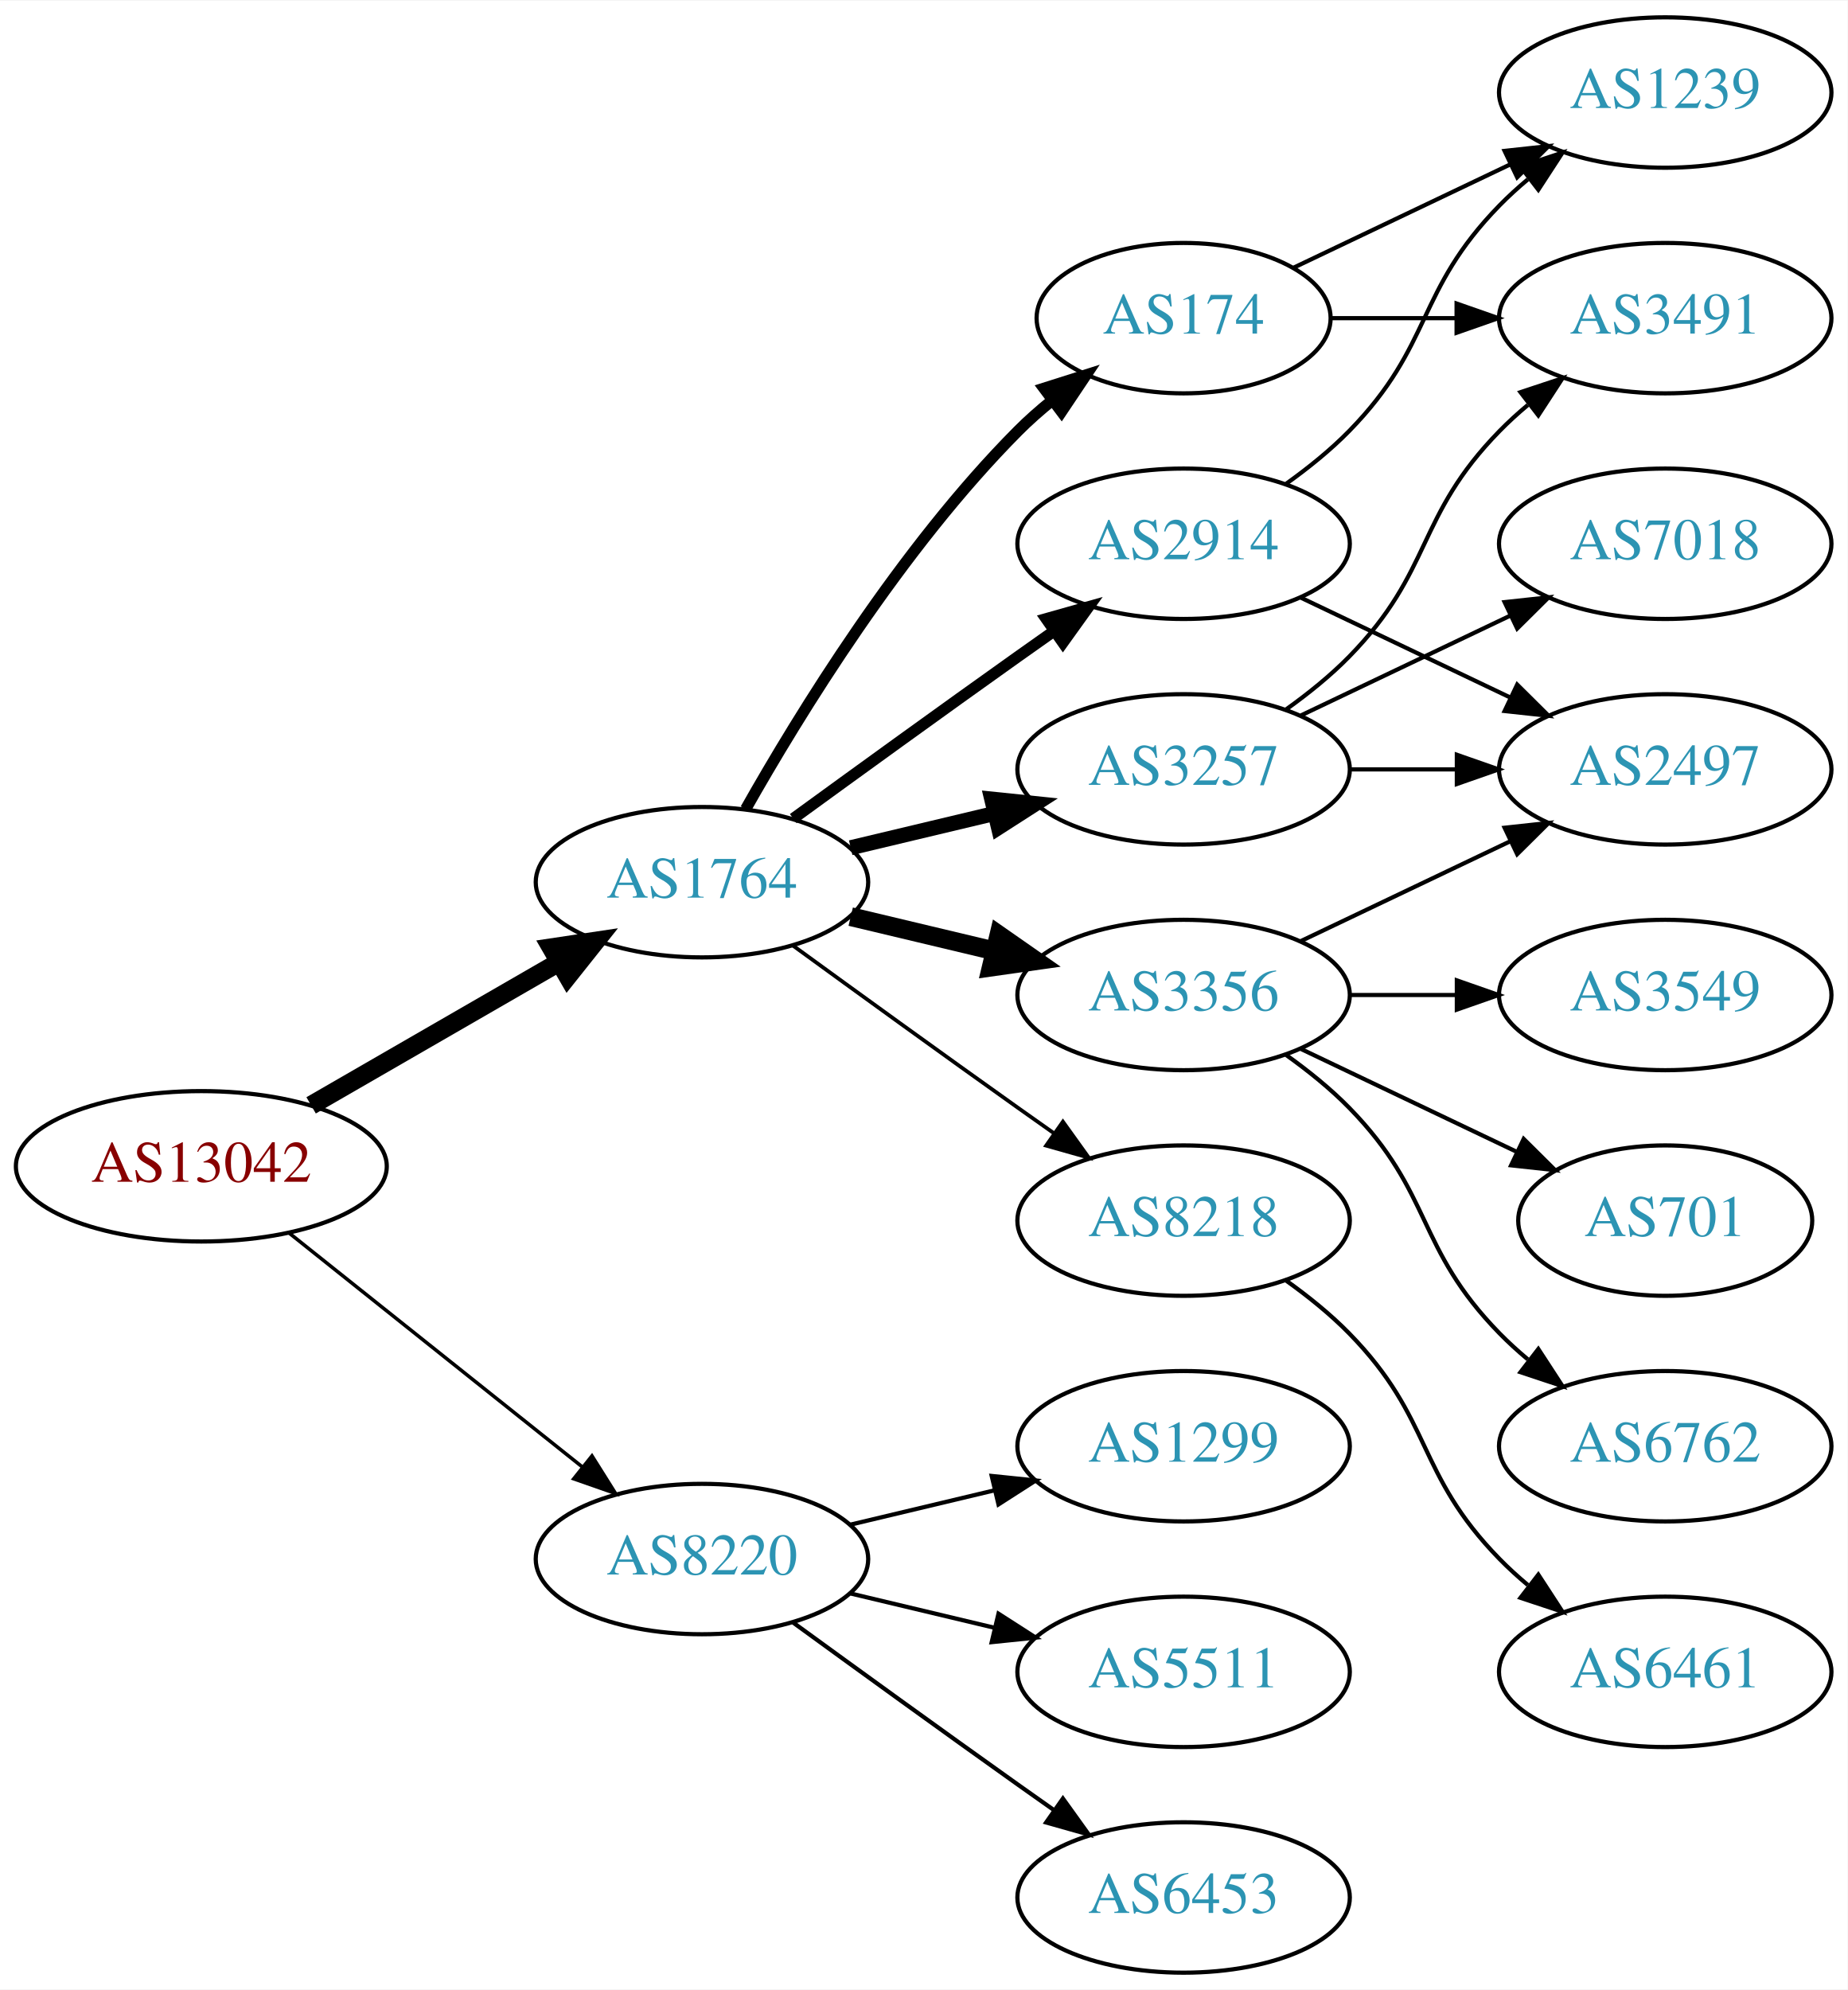
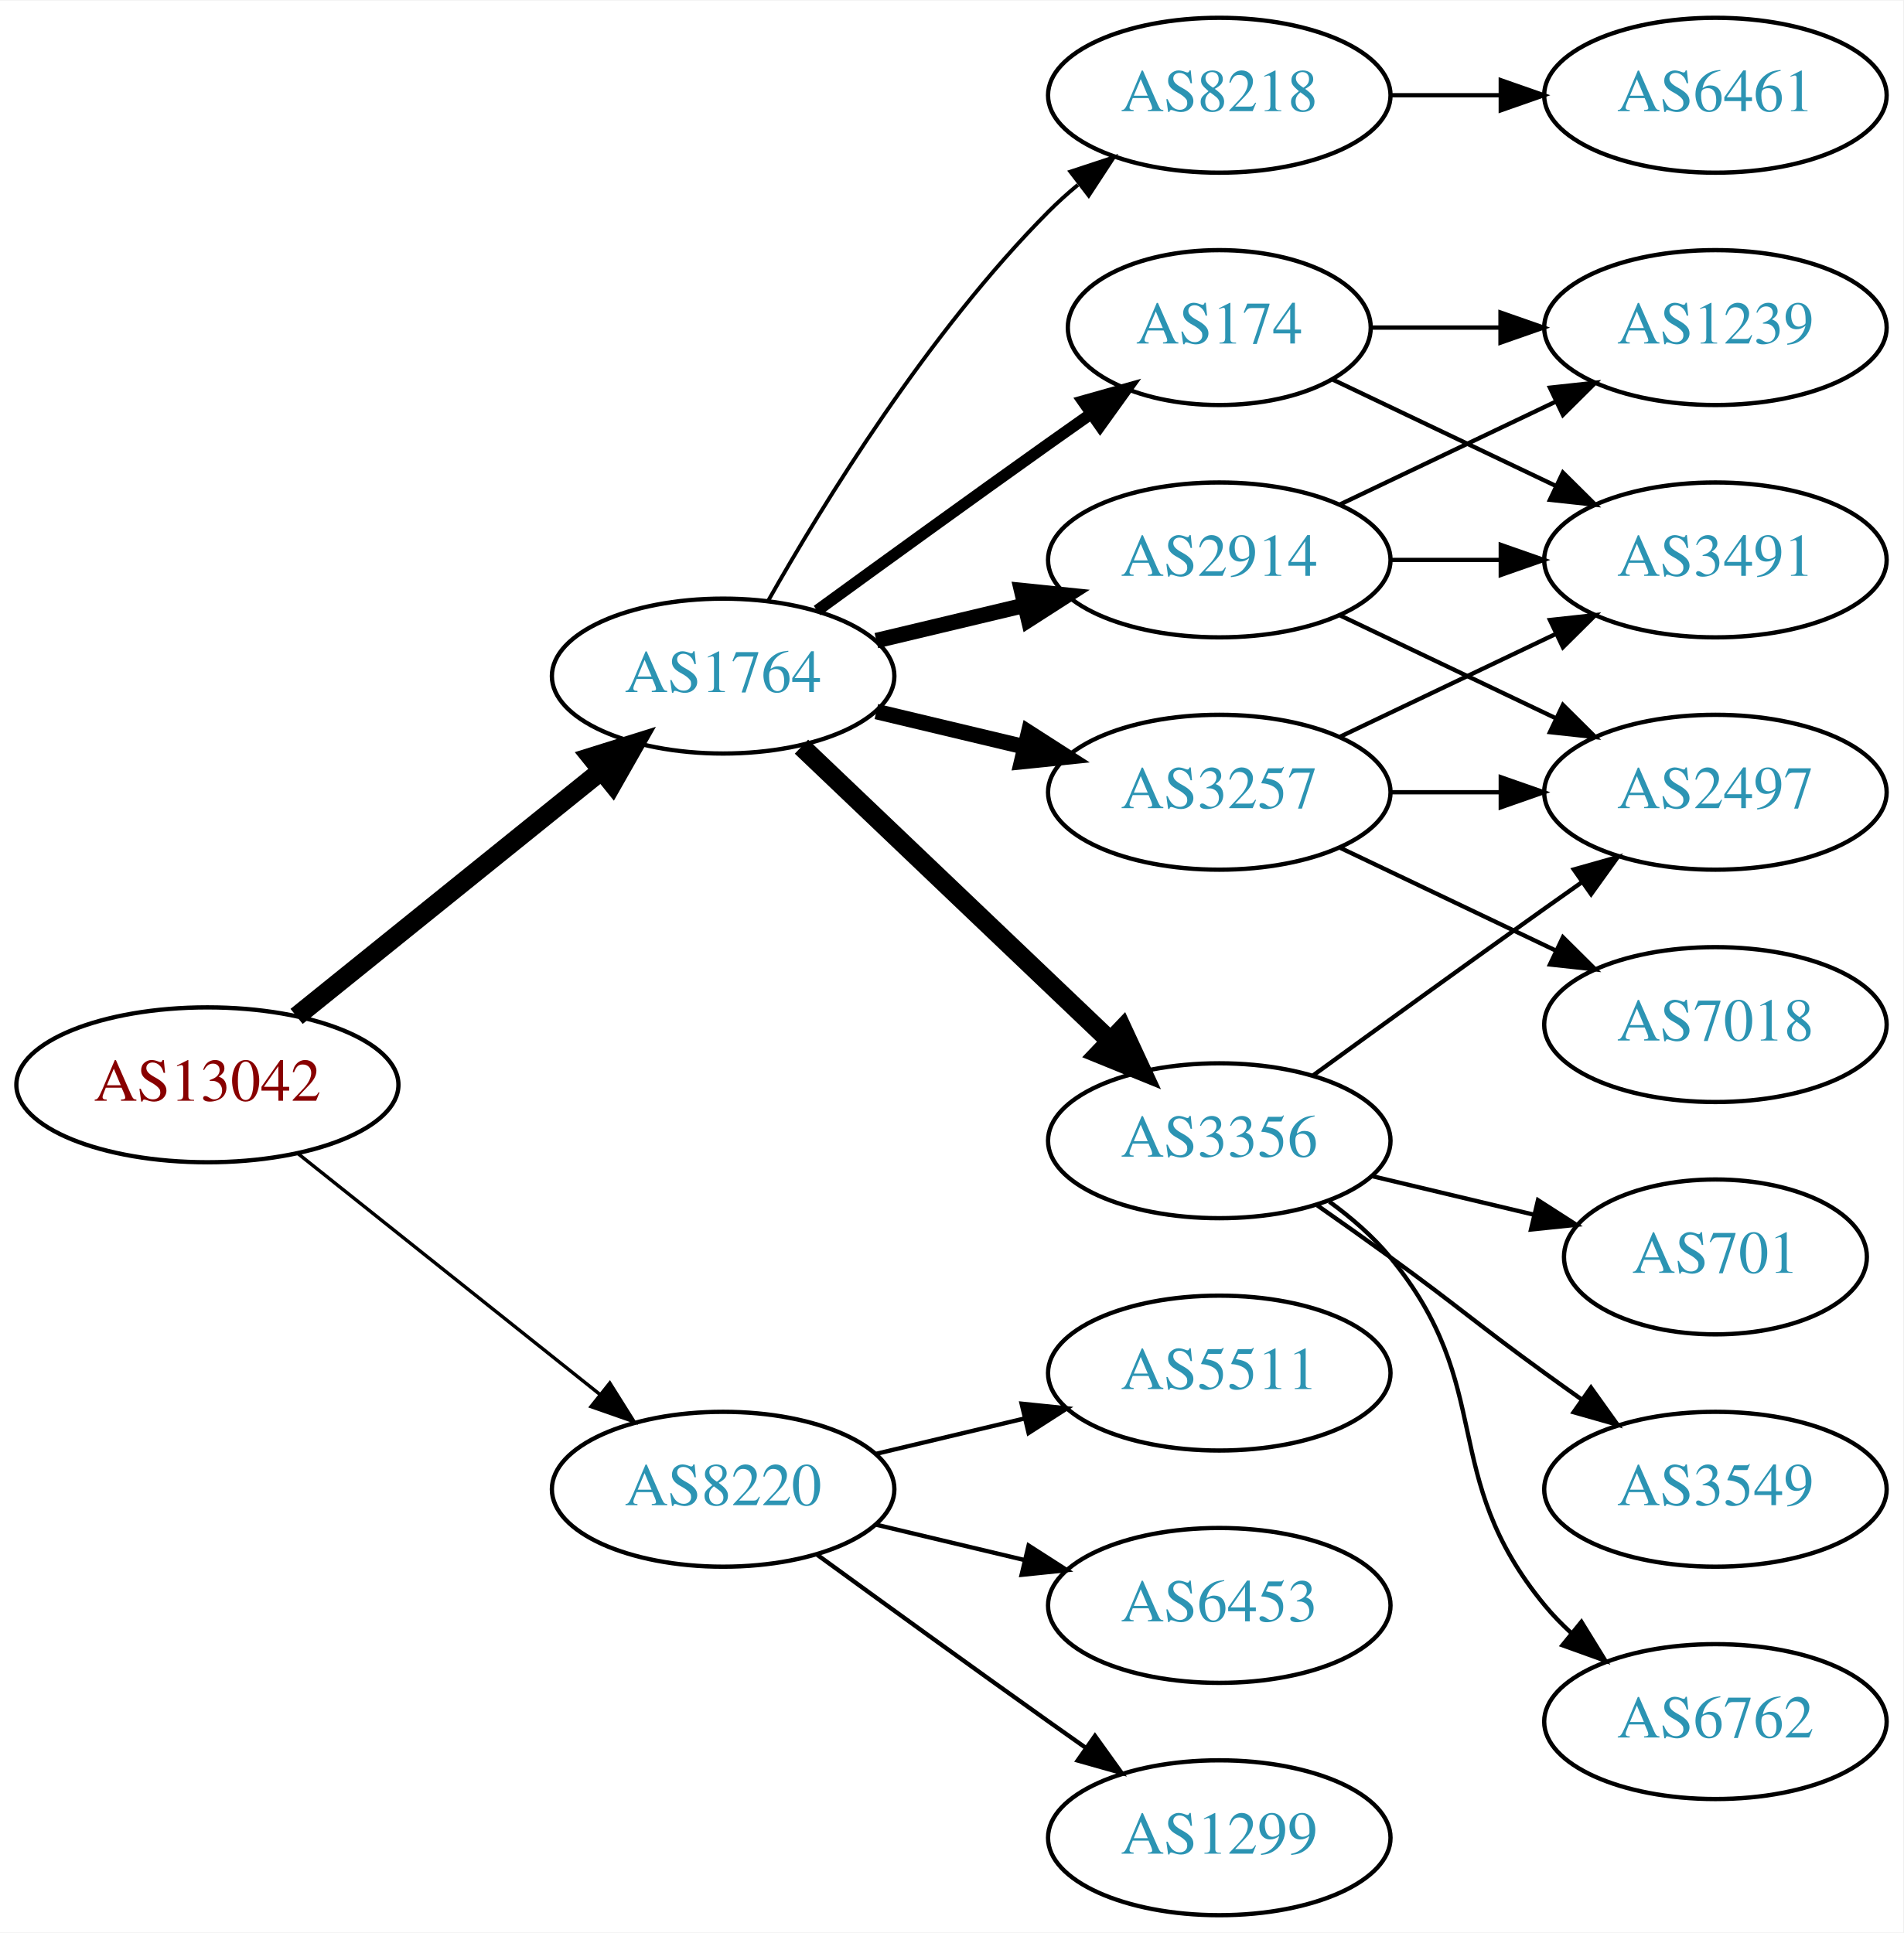
- <svg xmlns="http://www.w3.org/2000/svg" xmlns:xlink="http://www.w3.org/1999/xlink" width="442pt" height="476pt" viewBox="0.00 0.00 442.27 476.00">
-   <g id="graph0" class="graph" transform="scale(1 1) rotate(0) translate(4 472)">
-     <polygon fill="white" stroke="none" points="-4,4 -4,-472 438.271,-472 438.271,4 -4,4" />
+ <svg xmlns="http://www.w3.org/2000/svg" xmlns:xlink="http://www.w3.org/1999/xlink" width="442pt" height="449pt" viewBox="0.00 0.00 442.27 449.00">
+   <g id="graph0" class="graph" transform="scale(1 1) rotate(0) translate(4 445)">
+     <polygon fill="white" stroke="none" points="-4,4 -4,-445 438.271,-445 438.271,4 -4,4" />
    <g id="node1" class="node">
      <g id="a_node1">
        <a xlink:href="/asn/13042" xlink:title="AS13042 ~ Oesterreichische Nationalbank [AT]">
          <ellipse fill="#ffffff" stroke="black" cx="44.196" cy="-193" rx="44.393" ry="18" />
          <text text-anchor="middle" x="44.196" y="-189.3" font-family="Times,serif" font-size="14.00" fill="#880000">AS13042</text>
        </a>
      </g>
    </g>
    <g id="node2" class="node">
      <g id="a_node2">
        <a xlink:href="/asn/1764" xlink:title="AS1764 ~ NEXTLAYER-AS [AT]">
-           <ellipse fill="#ffffff" stroke="black" cx="164.039" cy="-261" rx="39.794" ry="18" />
-           <text text-anchor="middle" x="164.039" y="-257.3" font-family="Times,serif" font-size="14.00" fill="#2c94b3">AS1764</text>
+           <ellipse fill="#ffffff" stroke="black" cx="164.039" cy="-288" rx="39.794" ry="18" />
+           <text text-anchor="middle" x="164.039" y="-284.3" font-family="Times,serif" font-size="14.00" fill="#2c94b3">AS1764</text>
        </a>
      </g>
    </g>
    <g id="edge1" class="edge">
-       <path fill="none" stroke="black" stroke-width="4.5" d="M70.476,-207.588C87.796,-217.582 110.947,-230.941 129.763,-241.799" />
-       <polygon fill="black" stroke="black" stroke-width="4.5" points="127.978,-245.314 138.607,-246.902 131.914,-238.493 127.978,-245.314" />
+       <path fill="none" stroke="black" stroke-width="4.5" d="M64.92,-208.901C84.325,-224.544 114.111,-248.557 135.775,-266.021" />
+       <polygon fill="black" stroke="black" stroke-width="4.5" points="133.386,-269.153 143.642,-272.363 138.328,-263.022 133.386,-269.153" />
    </g>
    <g id="node3" class="node">
      <g id="a_node3">
        <a xlink:href="/asn/8220" xlink:title="AS8220 ~ COLT [GB]">
          <ellipse fill="#ffffff" stroke="black" cx="164.039" cy="-99" rx="39.794" ry="18" />
          <text text-anchor="middle" x="164.039" y="-95.3" font-family="Times,serif" font-size="14.00" fill="#2c94b3">AS8220</text>
        </a>
      </g>
    </g>
    <g id="edge2" class="edge">
-       <path fill="none" stroke="black" stroke-width="0.844" d="M65.186,-177.054C84.518,-161.634 113.969,-138.141 135.512,-120.957" />
-       <polygon fill="black" stroke="black" stroke-width="0.844" points="137.708,-123.682 143.343,-114.71 133.343,-118.21 137.708,-123.682" />
+       <path fill="none" stroke="black" stroke-width="0.794" d="M65.186,-177.054C84.518,-161.634 113.969,-138.141 135.512,-120.957" />
+       <polygon fill="black" stroke="black" stroke-width="0.794" points="137.708,-123.682 143.343,-114.71 133.343,-118.21 137.708,-123.682" />
    </g>
    <g id="node4" class="node">
      <g id="a_node4">
        <a xlink:href="/asn/174" xlink:title="AS174 ~ Cogent Communications [US]">
-           <ellipse fill="#ffffff" stroke="black" cx="279.332" cy="-396" rx="35.194" ry="18" />
-           <text text-anchor="middle" x="279.332" y="-392.3" font-family="Times,serif" font-size="14.00" fill="#2c94b3">AS174</text>
+           <ellipse fill="#ffffff" stroke="black" cx="279.332" cy="-369" rx="35.194" ry="18" />
+           <text text-anchor="middle" x="279.332" y="-365.3" font-family="Times,serif" font-size="14.00" fill="#2c94b3">AS174</text>
        </a>
      </g>
    </g>
    <g id="edge3" class="edge">
-       <path fill="none" stroke="black" stroke-width="2.7" d="M174.498,-278.49C187.28,-301.096 211.712,-340.886 239.685,-369 242.185,-371.513 244.946,-373.949 247.807,-376.261" />
-       <polygon fill="black" stroke="black" stroke-width="2.7" points="245.905,-379.21 256.004,-382.413 250.108,-373.611 245.905,-379.21" />
+       <path fill="none" stroke="black" stroke-width="2.7" d="M185.887,-303.222C200.821,-314.091 221.435,-329.025 239.685,-342 242.895,-344.282 246.264,-346.661 249.619,-349.018" />
+       <polygon fill="black" stroke="black" stroke-width="2.7" points="247.631,-351.899 257.83,-354.77 251.647,-346.166 247.631,-351.899" />
    </g>
    <g id="node5" class="node">
      <g id="a_node5">
-         <a xlink:href="/asn/8218" xlink:title="AS8218 ~ legacy Neotelecoms [FR]">
-           <ellipse fill="#ffffff" stroke="black" cx="279.332" cy="-180" rx="39.794" ry="18" />
-           <text text-anchor="middle" x="279.332" y="-176.3" font-family="Times,serif" font-size="14.00" fill="#2c94b3">AS8218</text>
+         <a xlink:href="/asn/3257" xlink:title="AS3257 ~ GTT [DE]">
+           <ellipse fill="#ffffff" stroke="black" cx="279.332" cy="-261" rx="39.794" ry="18" />
+           <text text-anchor="middle" x="279.332" y="-257.3" font-family="Times,serif" font-size="14.00" fill="#2c94b3">AS3257</text>
        </a>
      </g>
    </g>
    <g id="edge4" class="edge">
-       <path fill="none" stroke="black" stroke-width="0.9" d="M185.887,-245.778C200.821,-234.909 221.435,-219.975 239.685,-207 242.506,-204.995 245.449,-202.915 248.397,-200.841" />
-       <polygon fill="black" stroke="black" stroke-width="0.9" points="250.443,-203.681 256.621,-195.074 246.424,-197.95 250.443,-203.681" />
+       <path fill="none" stroke="black" stroke-width="3.6" d="M199.646,-279.752C210.517,-277.162 222.671,-274.265 234.114,-271.538" />
+       <polygon fill="black" stroke="black" stroke-width="3.6" points="235.02,-274.92 243.936,-269.197 233.397,-268.111 235.02,-274.92" />
    </g>
    <g id="node6" class="node">
      <g id="a_node6">
        <a xlink:href="/asn/2914" xlink:title="AS2914 ~ NTT America, Inc. [US]">
-           <ellipse fill="#ffffff" stroke="black" cx="279.332" cy="-342" rx="39.794" ry="18" />
-           <text text-anchor="middle" x="279.332" y="-338.3" font-family="Times,serif" font-size="14.00" fill="#2c94b3">AS2914</text>
+           <ellipse fill="#ffffff" stroke="black" cx="279.332" cy="-315" rx="39.794" ry="18" />
+           <text text-anchor="middle" x="279.332" y="-311.3" font-family="Times,serif" font-size="14.00" fill="#2c94b3">AS2914</text>
        </a>
      </g>
    </g>
    <g id="edge5" class="edge">
-       <path fill="none" stroke="black" stroke-width="2.7" d="M185.887,-276.222C200.821,-287.091 221.435,-302.025 239.685,-315 242.506,-317.005 245.449,-319.085 248.397,-321.159" />
-       <polygon fill="black" stroke="black" stroke-width="2.7" points="246.424,-324.05 256.621,-326.926 250.443,-318.319 246.424,-324.05" />
+       <path fill="none" stroke="black" stroke-width="3.6" d="M199.646,-296.248C210.517,-298.838 222.671,-301.735 234.114,-304.462" />
+       <polygon fill="black" stroke="black" stroke-width="3.6" points="233.397,-307.889 243.936,-306.803 235.02,-301.08 233.397,-307.889" />
    </g>
    <g id="node7" class="node">
      <g id="a_node7">
        <a xlink:href="/asn/3356" xlink:title="AS3356 ~ Level 3 Parent, LLC [US]">
-           <ellipse fill="#ffffff" stroke="black" cx="279.332" cy="-234" rx="39.794" ry="18" />
-           <text text-anchor="middle" x="279.332" y="-230.3" font-family="Times,serif" font-size="14.00" fill="#2c94b3">AS3356</text>
+           <ellipse fill="#ffffff" stroke="black" cx="279.332" cy="-180" rx="39.794" ry="18" />
+           <text text-anchor="middle" x="279.332" y="-176.3" font-family="Times,serif" font-size="14.00" fill="#2c94b3">AS3356</text>
        </a>
      </g>
    </g>
    <g id="edge6" class="edge">
-       <path fill="none" stroke="black" stroke-width="4.5" d="M199.646,-252.752C210.517,-250.162 222.671,-247.265 234.114,-244.538" />
-       <polygon fill="black" stroke="black" stroke-width="4.5" points="235.122,-248.346 243.936,-242.197 233.296,-240.685 235.122,-248.346" />
+       <path fill="none" stroke="black" stroke-width="4.5" d="M182.245,-271.597C201.321,-253.413 232.241,-223.937 253.838,-203.349" />
+       <polygon fill="black" stroke="black" stroke-width="4.5" points="256.813,-205.953 261.334,-196.203 251.379,-200.253 256.813,-205.953" />
    </g>
    <g id="node8" class="node">
      <g id="a_node8">
-         <a xlink:href="/asn/3257" xlink:title="AS3257 ~ GTT [DE]">
-           <ellipse fill="#ffffff" stroke="black" cx="279.332" cy="-288" rx="39.794" ry="18" />
-           <text text-anchor="middle" x="279.332" y="-284.3" font-family="Times,serif" font-size="14.00" fill="#2c94b3">AS3257</text>
+         <a xlink:href="/asn/8218" xlink:title="AS8218 ~ legacy Neotelecoms [FR]">
+           <ellipse fill="#ffffff" stroke="black" cx="279.332" cy="-423" rx="39.794" ry="18" />
+           <text text-anchor="middle" x="279.332" y="-419.3" font-family="Times,serif" font-size="14.00" fill="#2c94b3">AS8218</text>
        </a>
      </g>
    </g>
    <g id="edge7" class="edge">
-       <path fill="none" stroke="black" stroke-width="3.6" d="M199.646,-269.248C210.517,-271.838 222.671,-274.735 234.114,-277.462" />
-       <polygon fill="black" stroke="black" stroke-width="3.6" points="233.397,-280.889 243.936,-279.803 235.02,-274.08 233.397,-280.889" />
+       <path fill="none" stroke="black" stroke-width="0.9" d="M174.498,-305.49C187.28,-328.096 211.712,-367.886 239.685,-396 241.796,-398.121 244.092,-400.188 246.477,-402.171" />
+       <polygon fill="black" stroke="black" stroke-width="0.9" points="244.73,-405.242 254.793,-408.556 248.993,-399.69 244.73,-405.242" />
    </g>
    <g id="node17" class="node">
      <g id="a_node17">
-         <a xlink:href="/asn/1299" xlink:title="AS1299 ~ Telia Carrier [EU]">
-           <ellipse fill="#ffffff" stroke="black" cx="279.332" cy="-126" rx="39.794" ry="18" />
-           <text text-anchor="middle" x="279.332" y="-122.3" font-family="Times,serif" font-size="14.00" fill="#2c94b3">AS1299</text>
-         </a>
-       </g>
-     </g>
-     <g id="edge20" class="edge">
-       <path fill="none" stroke="black" d="M199.646,-107.248C210.517,-109.838 222.671,-112.735 234.114,-115.462" />
-       <polygon fill="black" stroke="black" points="233.397,-118.889 243.936,-117.803 235.02,-112.08 233.397,-118.889" />
-     </g>
-     <g id="node18" class="node">
-       <g id="a_node18">
-         <a xlink:href="/asn/5511" xlink:title="AS5511 ~ Orange S.A. [FR]">
+         <a xlink:href="/asn/6453" xlink:title="AS6453 ~ TATA COMMUNICATIONS (AMERICA) INC [US]">
          <ellipse fill="#ffffff" stroke="black" cx="279.332" cy="-72" rx="39.794" ry="18" />
-           <text text-anchor="middle" x="279.332" y="-68.3" font-family="Times,serif" font-size="14.00" fill="#2c94b3">AS5511</text>
+           <text text-anchor="middle" x="279.332" y="-68.3" font-family="Times,serif" font-size="14.00" fill="#2c94b3">AS6453</text>
        </a>
      </g>
    </g>
    <g id="edge21" class="edge">
      <path fill="none" stroke="black" d="M199.646,-90.752C210.517,-88.162 222.671,-85.265 234.114,-82.538" />
      <polygon fill="black" stroke="black" points="235.02,-85.92 243.936,-80.197 233.397,-79.111 235.02,-85.92" />
    </g>
-     <g id="node19" class="node">
-       <g id="a_node19">
-         <a xlink:href="/asn/6453" xlink:title="AS6453 ~ TATA COMMUNICATIONS (AMERICA) INC [US]">
+     <g id="node18" class="node">
+       <g id="a_node18">
+         <a xlink:href="/asn/1299" xlink:title="AS1299 ~ Telia Carrier [EU]">
          <ellipse fill="#ffffff" stroke="black" cx="279.332" cy="-18" rx="39.794" ry="18" />
-           <text text-anchor="middle" x="279.332" y="-14.3" font-family="Times,serif" font-size="14.00" fill="#2c94b3">AS6453</text>
+           <text text-anchor="middle" x="279.332" y="-14.3" font-family="Times,serif" font-size="14.00" fill="#2c94b3">AS1299</text>
        </a>
      </g>
    </g>
    <g id="edge22" class="edge">
      <path fill="none" stroke="black" d="M185.887,-83.778C200.821,-72.909 221.435,-57.975 239.685,-45 242.506,-42.995 245.449,-40.915 248.397,-38.841" />
      <polygon fill="black" stroke="black" points="250.443,-41.681 256.621,-33.074 246.424,-35.95 250.443,-41.681" />
    </g>
+     <g id="node19" class="node">
+       <g id="a_node19">
+         <a xlink:href="/asn/5511" xlink:title="AS5511 ~ Orange S.A. [FR]">
+           <ellipse fill="#ffffff" stroke="black" cx="279.332" cy="-126" rx="39.794" ry="18" />
+           <text text-anchor="middle" x="279.332" y="-122.3" font-family="Times,serif" font-size="14.00" fill="#2c94b3">AS5511</text>
+         </a>
+       </g>
+     </g>
+     <g id="edge23" class="edge">
+       <path fill="none" stroke="black" d="M199.646,-107.248C210.517,-109.838 222.671,-112.735 234.114,-115.462" />
+       <polygon fill="black" stroke="black" points="233.397,-118.889 243.936,-117.803 235.02,-112.08 233.397,-118.889" />
+     </g>
    <g id="node9" class="node">
      <g id="a_node9">
        <a xlink:href="/asn/3491" xlink:title="AS3491 ~ PCCW Global, Inc. [US]">
-           <ellipse fill="#ffffff" stroke="black" cx="394.625" cy="-396" rx="39.794" ry="18" />
-           <text text-anchor="middle" x="394.625" y="-392.3" font-family="Times,serif" font-size="14.00" fill="#2c94b3">AS3491</text>
+           <ellipse fill="#ffffff" stroke="black" cx="394.625" cy="-315" rx="39.794" ry="18" />
+           <text text-anchor="middle" x="394.625" y="-311.3" font-family="Times,serif" font-size="14.00" fill="#2c94b3">AS3491</text>
        </a>
      </g>
    </g>
    <g id="edge8" class="edge">
-       <path fill="none" stroke="black" d="M314.631,-396C324.008,-396 334.358,-396 344.393,-396" />
-       <polygon fill="black" stroke="black" points="344.681,-399.5 354.681,-396 344.681,-392.5 344.681,-399.5" />
+       <path fill="none" stroke="black" d="M305.757,-356.881C321.059,-349.587 340.783,-340.186 357.665,-332.14" />
+       <polygon fill="black" stroke="black" points="359.184,-335.293 366.705,-327.831 356.172,-328.974 359.184,-335.293" />
    </g>
    <g id="node10" class="node">
      <g id="a_node10">
        <a xlink:href="/asn/1239" xlink:title="AS1239 ~ Sprint [US]">
-           <ellipse fill="#ffffff" stroke="black" cx="394.625" cy="-450" rx="39.794" ry="18" />
-           <text text-anchor="middle" x="394.625" y="-446.3" font-family="Times,serif" font-size="14.00" fill="#2c94b3">AS1239</text>
+           <ellipse fill="#ffffff" stroke="black" cx="394.625" cy="-369" rx="39.794" ry="18" />
+           <text text-anchor="middle" x="394.625" y="-365.3" font-family="Times,serif" font-size="14.00" fill="#2c94b3">AS1239</text>
        </a>
      </g>
    </g>
    <g id="edge9" class="edge">
-       <path fill="none" stroke="black" d="M305.757,-408.119C321.059,-415.413 340.783,-424.814 357.665,-432.86" />
-       <polygon fill="black" stroke="black" points="356.172,-436.026 366.705,-437.169 359.184,-429.707 356.172,-436.026" />
+       <path fill="none" stroke="black" d="M314.631,-369C324.008,-369 334.358,-369 344.393,-369" />
+       <polygon fill="black" stroke="black" points="344.681,-372.5 354.681,-369 344.681,-365.5 344.681,-372.5" />
+     </g>
+     <g id="edge11" class="edge">
+       <path fill="none" stroke="black" d="M307.468,-273.934C322.462,-281.081 341.283,-290.052 357.506,-297.785" />
+       <polygon fill="black" stroke="black" points="356.177,-301.028 366.71,-302.171 359.188,-294.709 356.177,-301.028" />
    </g>
    <g id="node11" class="node">
      <g id="a_node11">
-         <a xlink:href="/asn/6461" xlink:title="AS6461 ~ Zayo Bandwidth [US]">
-           <ellipse fill="#ffffff" stroke="black" cx="394.625" cy="-72" rx="39.794" ry="18" />
-           <text text-anchor="middle" x="394.625" y="-68.3" font-family="Times,serif" font-size="14.00" fill="#2c94b3">AS6461</text>
+         <a xlink:href="/asn/7018" xlink:title="AS7018 ~ AT&amp;T Services, Inc. [US]">
+           <ellipse fill="#ffffff" stroke="black" cx="394.625" cy="-207" rx="39.794" ry="18" />
+           <text text-anchor="middle" x="394.625" y="-203.3" font-family="Times,serif" font-size="14.00" fill="#2c94b3">AS7018</text>
        </a>
      </g>
    </g>
    <g id="edge10" class="edge">
-       <path fill="none" stroke="black" d="M303.926,-165.611C309.182,-161.852 314.513,-157.563 318.978,-153 339.151,-132.383 334.806,-119.617 354.978,-99 357.071,-96.861 359.354,-94.782 361.731,-92.79" />
-       <polygon fill="black" stroke="black" points="364.249,-95.268 370.031,-86.389 359.974,-89.725 364.249,-95.268" />
-     </g>
-     <g id="edge11" class="edge">
-       <path fill="none" stroke="black" d="M303.926,-356.389C309.182,-360.148 314.513,-364.437 318.978,-369 339.151,-389.617 334.806,-402.383 354.978,-423 357.071,-425.139 359.354,-427.218 361.731,-429.21" />
-       <polygon fill="black" stroke="black" points="359.974,-432.275 370.031,-435.611 364.249,-426.732 359.974,-432.275" />
+       <path fill="none" stroke="black" d="M307.468,-248.066C322.462,-240.919 341.283,-231.948 357.506,-224.215" />
+       <polygon fill="black" stroke="black" points="359.188,-227.291 366.71,-219.829 356.177,-220.972 359.188,-227.291" />
    </g>
    <g id="node12" class="node">
      <g id="a_node12">
        <a xlink:href="/asn/2497" xlink:title="AS2497 ~ Internet Initiative Japan Inc. [JP]">
-           <ellipse fill="#ffffff" stroke="black" cx="394.625" cy="-288" rx="39.794" ry="18" />
-           <text text-anchor="middle" x="394.625" y="-284.3" font-family="Times,serif" font-size="14.00" fill="#2c94b3">AS2497</text>
+           <ellipse fill="#ffffff" stroke="black" cx="394.625" cy="-261" rx="39.794" ry="18" />
+           <text text-anchor="middle" x="394.625" y="-257.3" font-family="Times,serif" font-size="14.00" fill="#2c94b3">AS2497</text>
        </a>
      </g>
    </g>
    <g id="edge12" class="edge">
-       <path fill="none" stroke="black" d="M307.468,-329.066C322.462,-321.919 341.283,-312.948 357.506,-305.215" />
-       <polygon fill="black" stroke="black" points="359.188,-308.291 366.71,-300.829 356.177,-301.972 359.188,-308.291" />
+       <path fill="none" stroke="black" d="M319.004,-261C327.207,-261 335.971,-261 344.503,-261" />
+       <polygon fill="black" stroke="black" points="344.742,-264.5 354.742,-261 344.742,-257.5 344.742,-264.5" />
+     </g>
+     <g id="edge14" class="edge">
+       <path fill="none" stroke="black" d="M319.004,-315C327.207,-315 335.971,-315 344.503,-315" />
+       <polygon fill="black" stroke="black" points="344.742,-318.5 354.742,-315 344.742,-311.5 344.742,-318.5" />
    </g>
    <g id="edge15" class="edge">
-       <path fill="none" stroke="black" d="M307.468,-246.934C322.462,-254.081 341.283,-263.052 357.506,-270.785" />
-       <polygon fill="black" stroke="black" points="356.177,-274.028 366.71,-275.171 359.188,-267.709 356.177,-274.028" />
+       <path fill="none" stroke="black" d="M307.468,-327.934C322.462,-335.081 341.283,-344.052 357.506,-351.785" />
+       <polygon fill="black" stroke="black" points="356.177,-355.028 366.71,-356.171 359.188,-348.709 356.177,-355.028" />
+     </g>
+     <g id="edge13" class="edge">
+       <path fill="none" stroke="black" d="M307.468,-302.066C322.462,-294.919 341.283,-285.948 357.506,-278.215" />
+       <polygon fill="black" stroke="black" points="359.188,-281.291 366.71,-273.829 356.177,-274.972 359.188,-281.291" />
+     </g>
+     <g id="edge18" class="edge">
+       <path fill="none" stroke="black" d="M301.18,-195.222C316.114,-206.091 336.727,-221.025 354.978,-234 357.799,-236.005 360.742,-238.085 363.69,-240.159" />
+       <polygon fill="black" stroke="black" points="361.717,-243.05 371.914,-245.926 365.736,-237.319 361.717,-243.05" />
    </g>
    <g id="node13" class="node">
      <g id="a_node13">
-         <a xlink:href="/asn/6762" xlink:title="AS6762 ~ TELECOM ITALIA SPARKLE S.p.A. [IT]">
-           <ellipse fill="#ffffff" stroke="black" cx="394.625" cy="-126" rx="39.794" ry="18" />
-           <text text-anchor="middle" x="394.625" y="-122.3" font-family="Times,serif" font-size="14.00" fill="#2c94b3">AS6762</text>
-         </a>
-       </g>
-     </g>
-     <g id="edge13" class="edge">
-       <path fill="none" stroke="black" d="M303.926,-219.611C309.182,-215.852 314.513,-211.563 318.978,-207 339.151,-186.383 334.806,-173.617 354.978,-153 357.071,-150.861 359.354,-148.782 361.731,-146.79" />
-       <polygon fill="black" stroke="black" points="364.249,-149.268 370.031,-140.389 359.974,-143.725 364.249,-149.268" />
+         <a xlink:href="/asn/3549" xlink:title="AS3549 ~ Level 3 Parent, LLC [US]">
+           <ellipse fill="#ffffff" stroke="black" cx="394.625" cy="-99" rx="39.794" ry="18" />
+           <text text-anchor="middle" x="394.625" y="-95.3" font-family="Times,serif" font-size="14.00" fill="#2c94b3">AS3549</text>
+         </a>
+       </g>
+     </g>
+     <g id="edge16" class="edge">
+       <path fill="none" stroke="black" d="M302.089,-164.991C307.623,-161.121 313.542,-156.936 318.978,-153 335.178,-141.271 338.778,-137.729 354.978,-126 357.781,-123.971 360.712,-121.875 363.653,-119.79" />
+       <polygon fill="black" stroke="black" points="365.704,-122.627 371.868,-114.009 361.675,-116.903 365.704,-122.627" />
    </g>
    <g id="node14" class="node">
      <g id="a_node14">
-         <a xlink:href="/asn/3549" xlink:title="AS3549 ~ Level 3 Parent, LLC [US]">
-           <ellipse fill="#ffffff" stroke="black" cx="394.625" cy="-234" rx="39.794" ry="18" />
-           <text text-anchor="middle" x="394.625" y="-230.3" font-family="Times,serif" font-size="14.00" fill="#2c94b3">AS3549</text>
-         </a>
-       </g>
-     </g>
-     <g id="edge14" class="edge">
-       <path fill="none" stroke="black" d="M319.004,-234C327.207,-234 335.971,-234 344.503,-234" />
-       <polygon fill="black" stroke="black" points="344.742,-237.5 354.742,-234 344.742,-230.5 344.742,-237.5" />
+         <a xlink:href="/asn/6762" xlink:title="AS6762 ~ TELECOM ITALIA SPARKLE S.p.A. [IT]">
+           <ellipse fill="#ffffff" stroke="black" cx="394.625" cy="-45" rx="39.794" ry="18" />
+           <text text-anchor="middle" x="394.625" y="-41.3" font-family="Times,serif" font-size="14.00" fill="#2c94b3">AS6762</text>
+         </a>
+       </g>
+     </g>
+     <g id="edge17" class="edge">
+       <path fill="none" stroke="black" d="M304.912,-165.844C310.007,-162.128 315.02,-157.799 318.978,-153 344.043,-122.606 329.913,-102.394 354.978,-72 356.833,-69.751 358.92,-67.604 361.139,-65.576" />
+       <polygon fill="black" stroke="black" points="363.488,-68.177 369.044,-59.156 359.075,-62.744 363.488,-68.177" />
    </g>
    <g id="node15" class="node">
      <g id="a_node15">
        <a xlink:href="/asn/701" xlink:title="AS701 ~ UUNET [US]">
-           <ellipse fill="#ffffff" stroke="black" cx="394.625" cy="-180" rx="35.194" ry="18" />
-           <text text-anchor="middle" x="394.625" y="-176.3" font-family="Times,serif" font-size="14.00" fill="#2c94b3">AS701</text>
-         </a>
-       </g>
-     </g>
-     <g id="edge16" class="edge">
-       <path fill="none" stroke="black" d="M307.468,-221.066C322.9,-213.71 342.385,-204.423 358.92,-196.541" />
-       <polygon fill="black" stroke="black" points="360.741,-199.551 368.262,-192.089 357.729,-193.232 360.741,-199.551" />
-     </g>
-     <g id="edge18" class="edge">
-       <path fill="none" stroke="black" d="M303.926,-302.389C309.182,-306.148 314.513,-310.437 318.978,-315 339.151,-335.617 334.806,-348.383 354.978,-369 357.071,-371.139 359.354,-373.218 361.731,-375.21" />
-       <polygon fill="black" stroke="black" points="359.974,-378.275 370.031,-381.611 364.249,-372.732 359.974,-378.275" />
-     </g>
-     <g id="edge17" class="edge">
-       <path fill="none" stroke="black" d="M319.004,-288C327.207,-288 335.971,-288 344.503,-288" />
-       <polygon fill="black" stroke="black" points="344.742,-291.5 354.742,-288 344.742,-284.5 344.742,-291.5" />
+           <ellipse fill="#ffffff" stroke="black" cx="394.625" cy="-153" rx="35.194" ry="18" />
+           <text text-anchor="middle" x="394.625" y="-149.3" font-family="Times,serif" font-size="14.00" fill="#2c94b3">AS701</text>
+         </a>
+       </g>
+     </g>
+     <g id="edge19" class="edge">
+       <path fill="none" stroke="black" d="M314.939,-171.752C326.733,-168.942 340.038,-165.771 352.306,-162.847" />
+       <polygon fill="black" stroke="black" points="353.394,-166.186 362.311,-160.463 351.772,-159.376 353.394,-166.186" />
    </g>
    <g id="node16" class="node">
      <g id="a_node16">
-         <a xlink:href="/asn/7018" xlink:title="AS7018 ~ AT&amp;T Services, Inc. [US]">
-           <ellipse fill="#ffffff" stroke="black" cx="394.625" cy="-342" rx="39.794" ry="18" />
-           <text text-anchor="middle" x="394.625" y="-338.3" font-family="Times,serif" font-size="14.00" fill="#2c94b3">AS7018</text>
-         </a>
-       </g>
-     </g>
-     <g id="edge19" class="edge">
-       <path fill="none" stroke="black" d="M307.468,-300.934C322.462,-308.081 341.283,-317.052 357.506,-324.785" />
-       <polygon fill="black" stroke="black" points="356.177,-328.028 366.71,-329.171 359.188,-321.709 356.177,-328.028" />
+         <a xlink:href="/asn/6461" xlink:title="AS6461 ~ Zayo Bandwidth [US]">
+           <ellipse fill="#ffffff" stroke="black" cx="394.625" cy="-423" rx="39.794" ry="18" />
+           <text text-anchor="middle" x="394.625" y="-419.3" font-family="Times,serif" font-size="14.00" fill="#2c94b3">AS6461</text>
+         </a>
+       </g>
+     </g>
+     <g id="edge20" class="edge">
+       <path fill="none" stroke="black" d="M319.004,-423C327.207,-423 335.971,-423 344.503,-423" />
+       <polygon fill="black" stroke="black" points="344.742,-426.5 354.742,-423 344.742,-419.5 344.742,-426.5" />
    </g>
  </g>
</svg>
